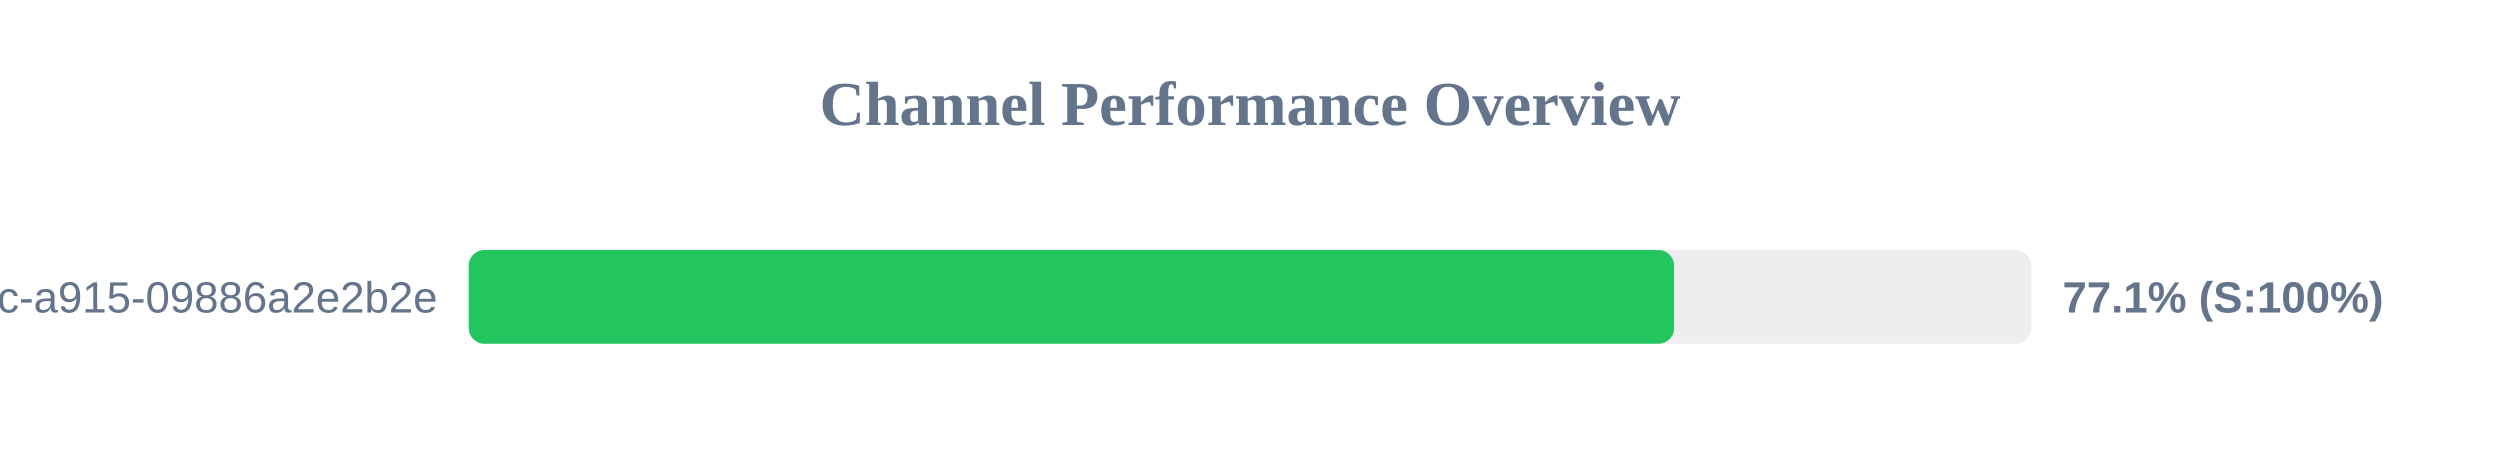
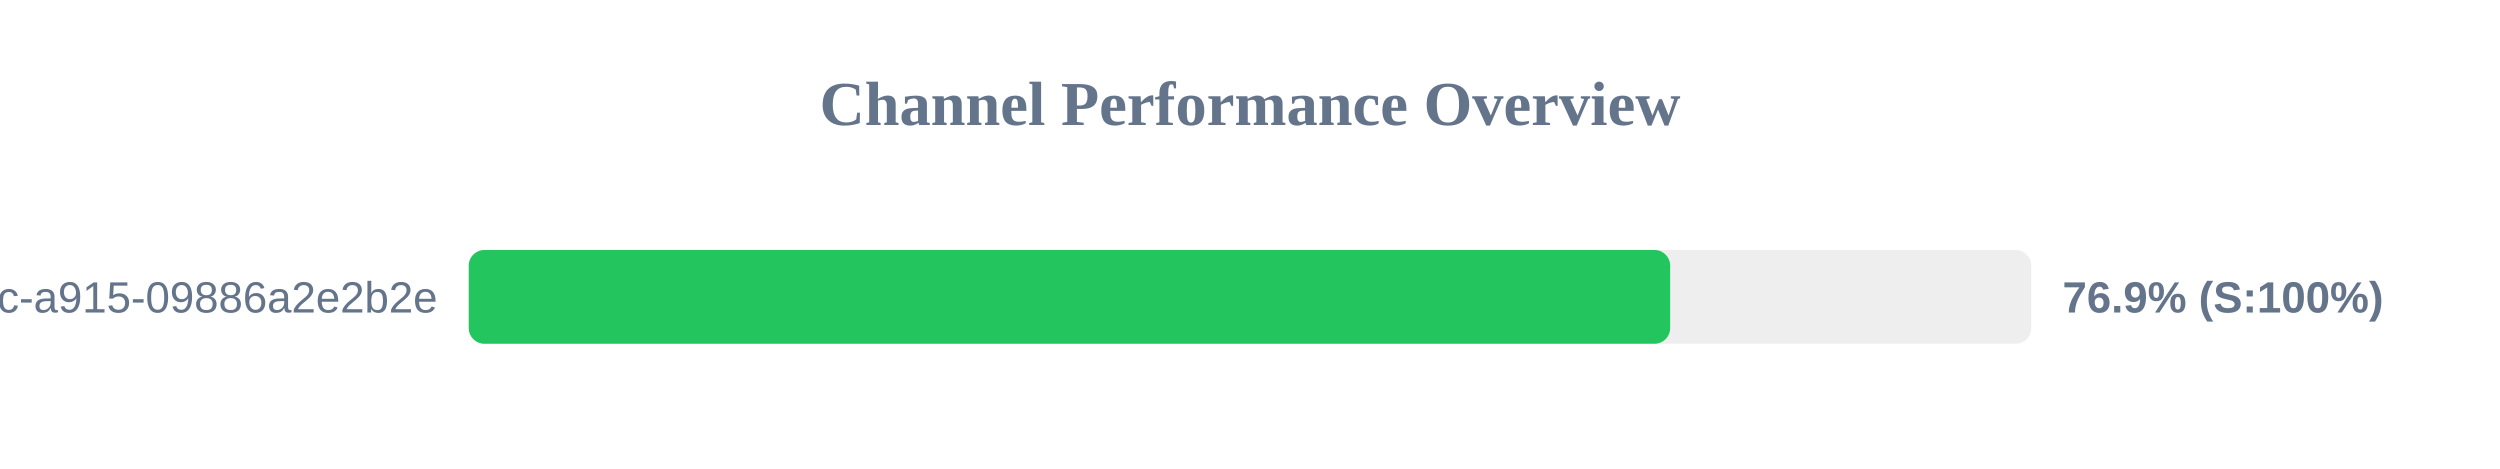
<svg xmlns="http://www.w3.org/2000/svg" width="800" height="150" version="1.1">
  <style>
        .row { font: 14px Arial; fill: #64748b; }
        .score { font: bold 14px Arial; fill: #64748b; }
    </style>
  <text x="400" y="40" text-anchor="middle" font-size="20px" font-weight="bold" fill="#64748b">Channel Performance Overview</text>
  <rect x="150" y="80" width="500" height="30" fill="#eee" rx="5" />
-   <rect x="150" y="80" width="385.7" height="30" fill="#22c55e" rx="5" />
+   <rect x="150" y="80" width="384.45" height="30" fill="#22c55e" rx="5" />
  <text x="140" y="100" text-anchor="end" class="row">?uuid=52816135-d3bc-46bc-a915-09886a2e2b2e</text>
-   <text x="660" y="100" text-anchor="start" class="score">77.1% (S:100%)</text>
+   <text x="660" y="100" text-anchor="start" class="score">76.9% (S:100%)</text>
</svg>
